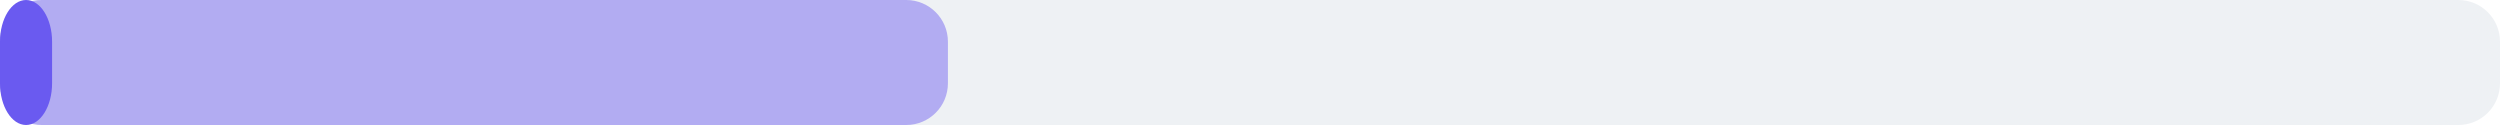
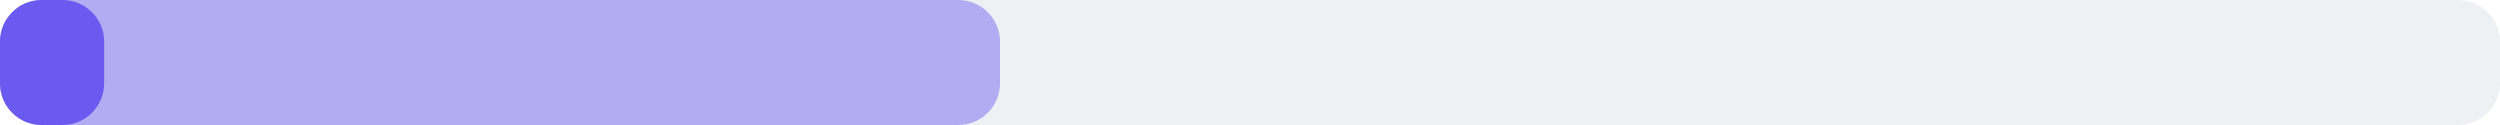
<svg xmlns="http://www.w3.org/2000/svg" width="240" height="12" viewBox="0 0 240 12">
  <rect x="0" y="0" width="240" height="12" rx="4" fill="#eef1f4" />
-   <rect x="0" y="0" width="91" height="12" rx="4" fill="#6a5af0" fill-opacity="0.45" />
-   <rect x="0" y="0" width="5" height="12" rx="4" fill="#6a5af0" />
+   <rect x="0" y="0" width="96" height="12" rx="4" fill="#6a5af0" fill-opacity="0.45" />
+   <rect x="0" y="0" width="10" height="12" rx="4" fill="#6a5af0" />
</svg>
